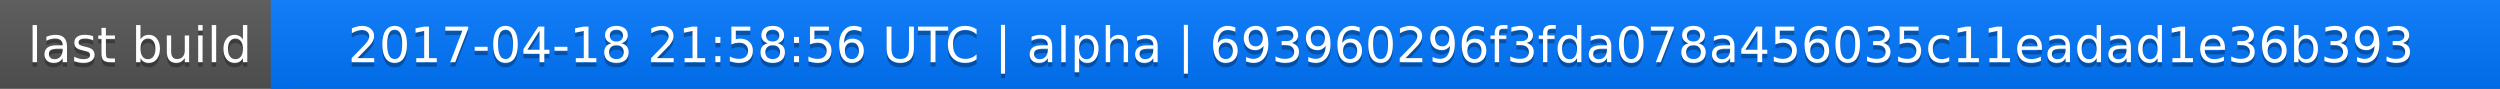
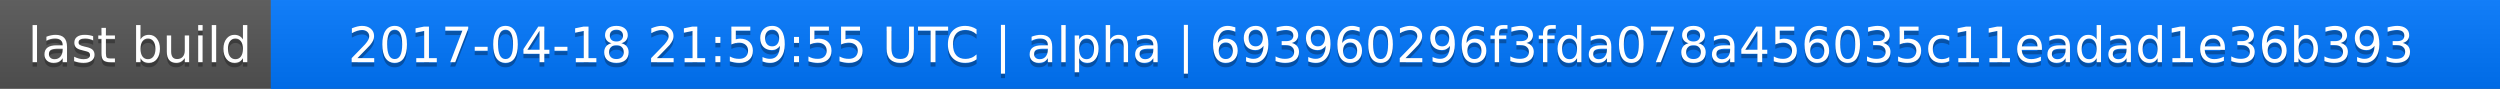
<svg xmlns="http://www.w3.org/2000/svg" width="563" height="20">
  <linearGradient id="a" x2="0" y2="100%">
    <stop offset="0" stop-color="#bbb" stop-opacity=".1" />
    <stop offset="1" stop-opacity=".1" />
  </linearGradient>
  <rect rx="0" width="563" height="20" fill="#555" />
  <rect rx="0" x="61" width="502" height="20" fill="#07f" />
  <path fill="#07f" d="M61 0h4v20h-4z" />
  <rect rx="0" width="563" height="20" fill="url(#a)" />
  <g fill="#fff" text-anchor="middle" font-family="DejaVu Sans,Verdana,Geneva,sans-serif" font-size="11">
    <text x="31.5" y="15" fill="#010101" fill-opacity=".3">last build</text>
    <text x="31.5" y="14">last build</text>
-     <text x="311" y="15" fill="#010101" fill-opacity=".3">2017-04-18 21:58:56 UTC | alpha | 693960296f3fda078a456035c11eadad1e36b393</text>
-     <text x="311" y="14">2017-04-18 21:58:56 UTC | alpha | 693960296f3fda078a456035c11eadad1e36b393</text>
+     <text x="311" y="15" fill="#010101" fill-opacity=".3">2017-04-18 21:59:55 UTC | alpha | 693960296f3fda078a456035c11eadad1e36b393</text>
+     <text x="311" y="14">2017-04-18 21:59:55 UTC | alpha | 693960296f3fda078a456035c11eadad1e36b393</text>
  </g>
</svg>
